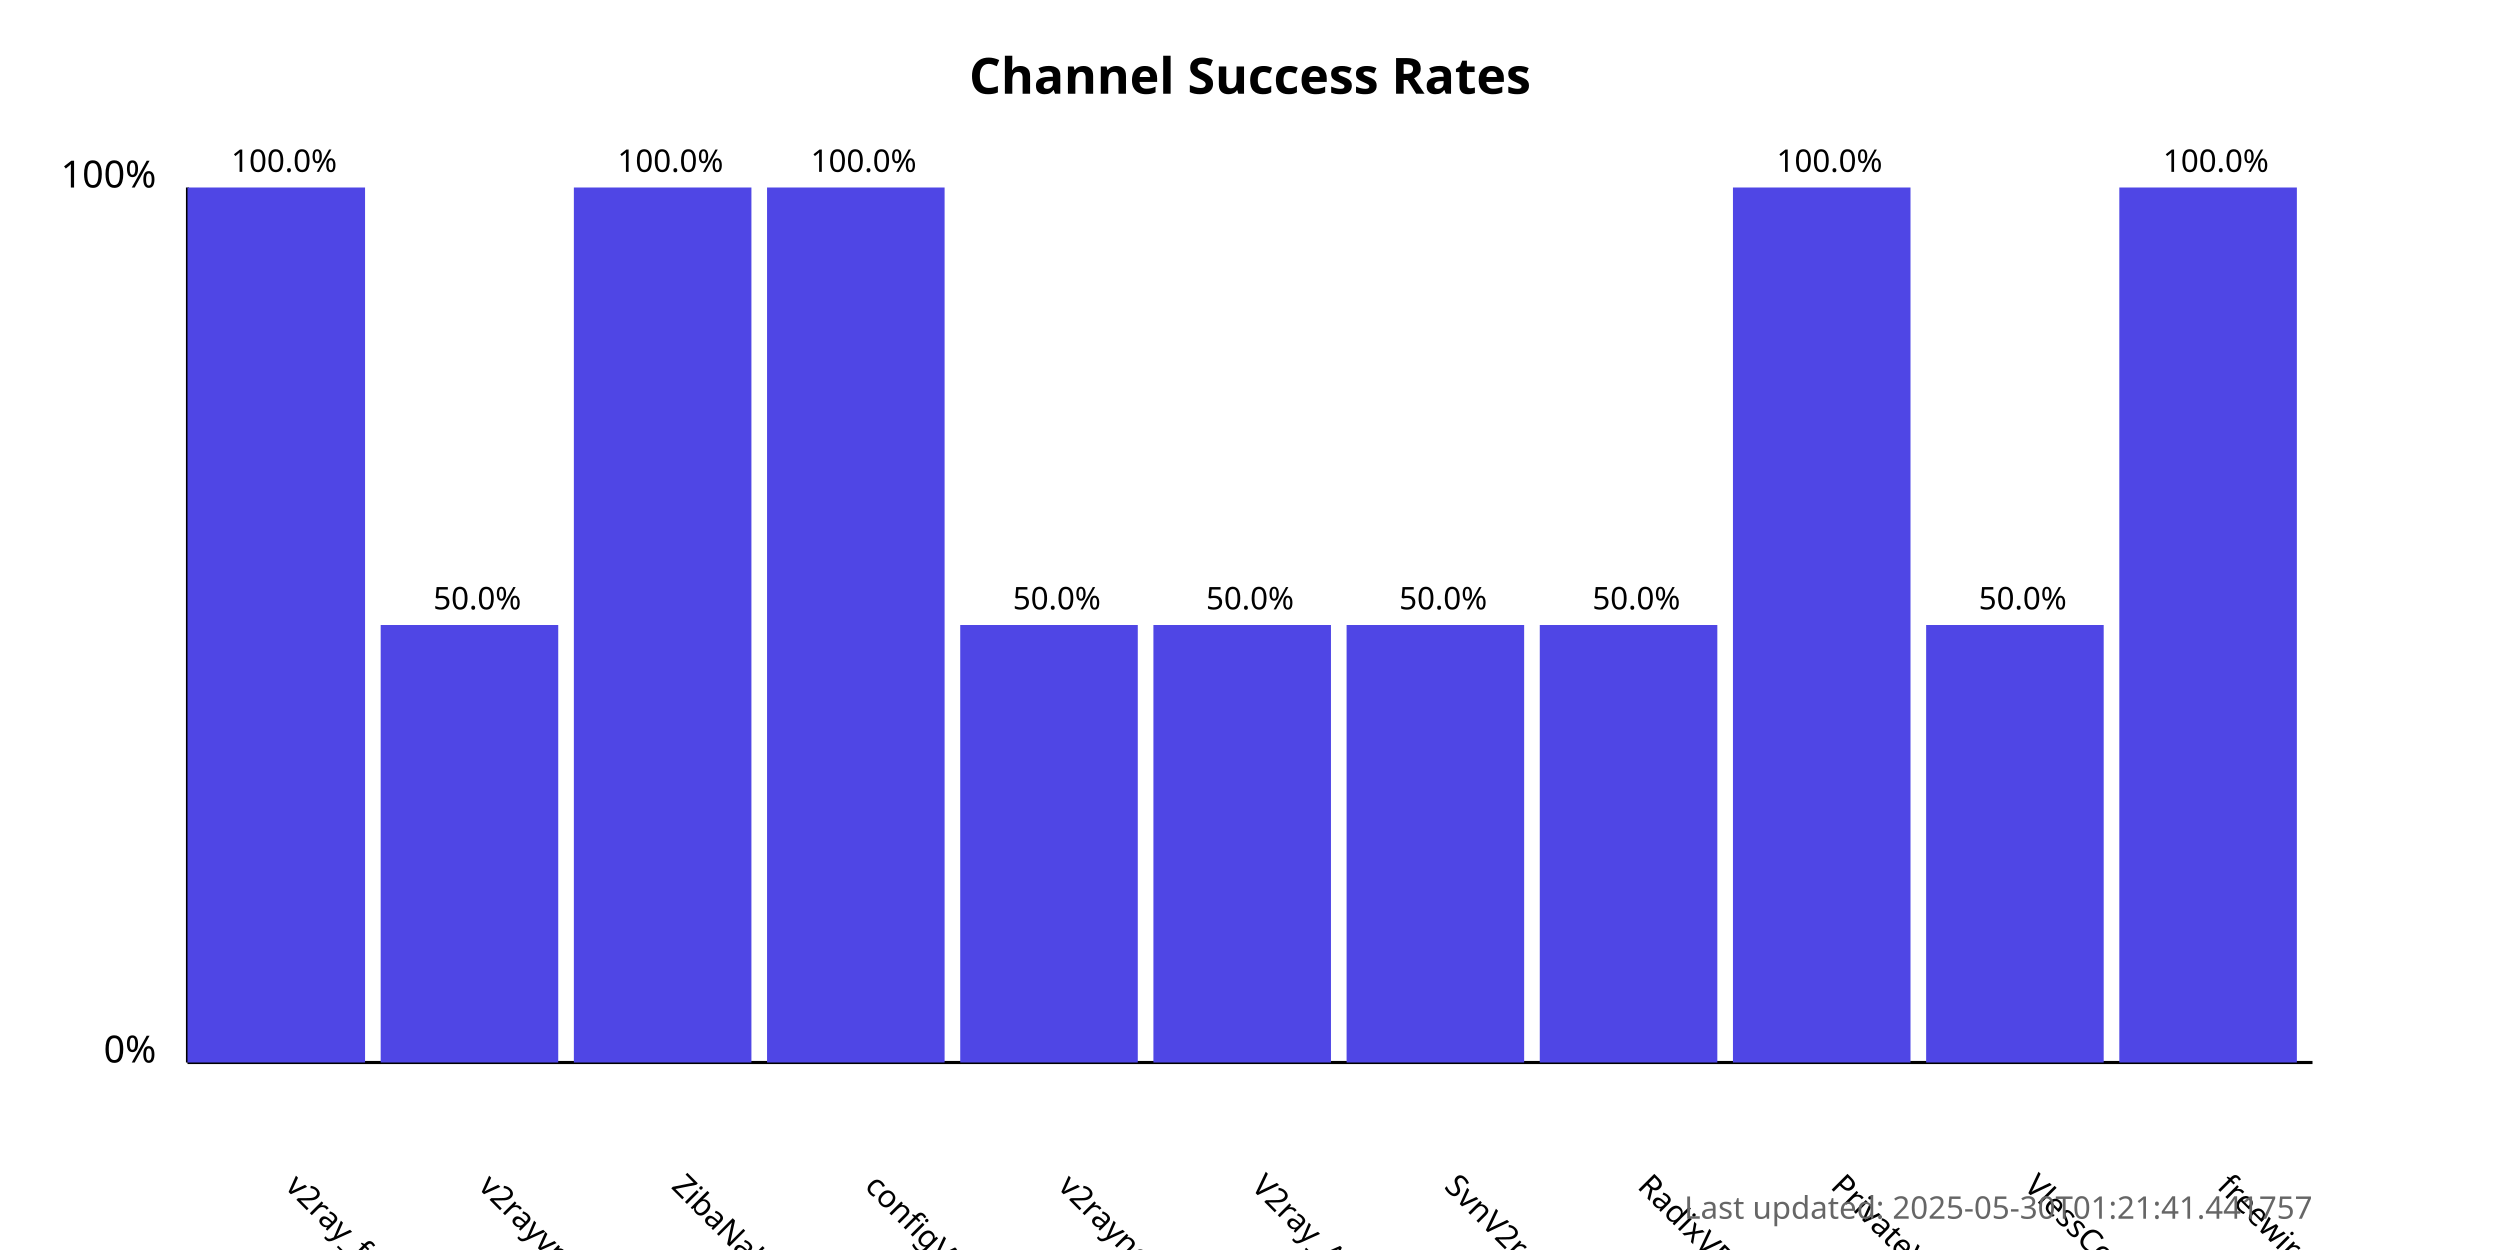
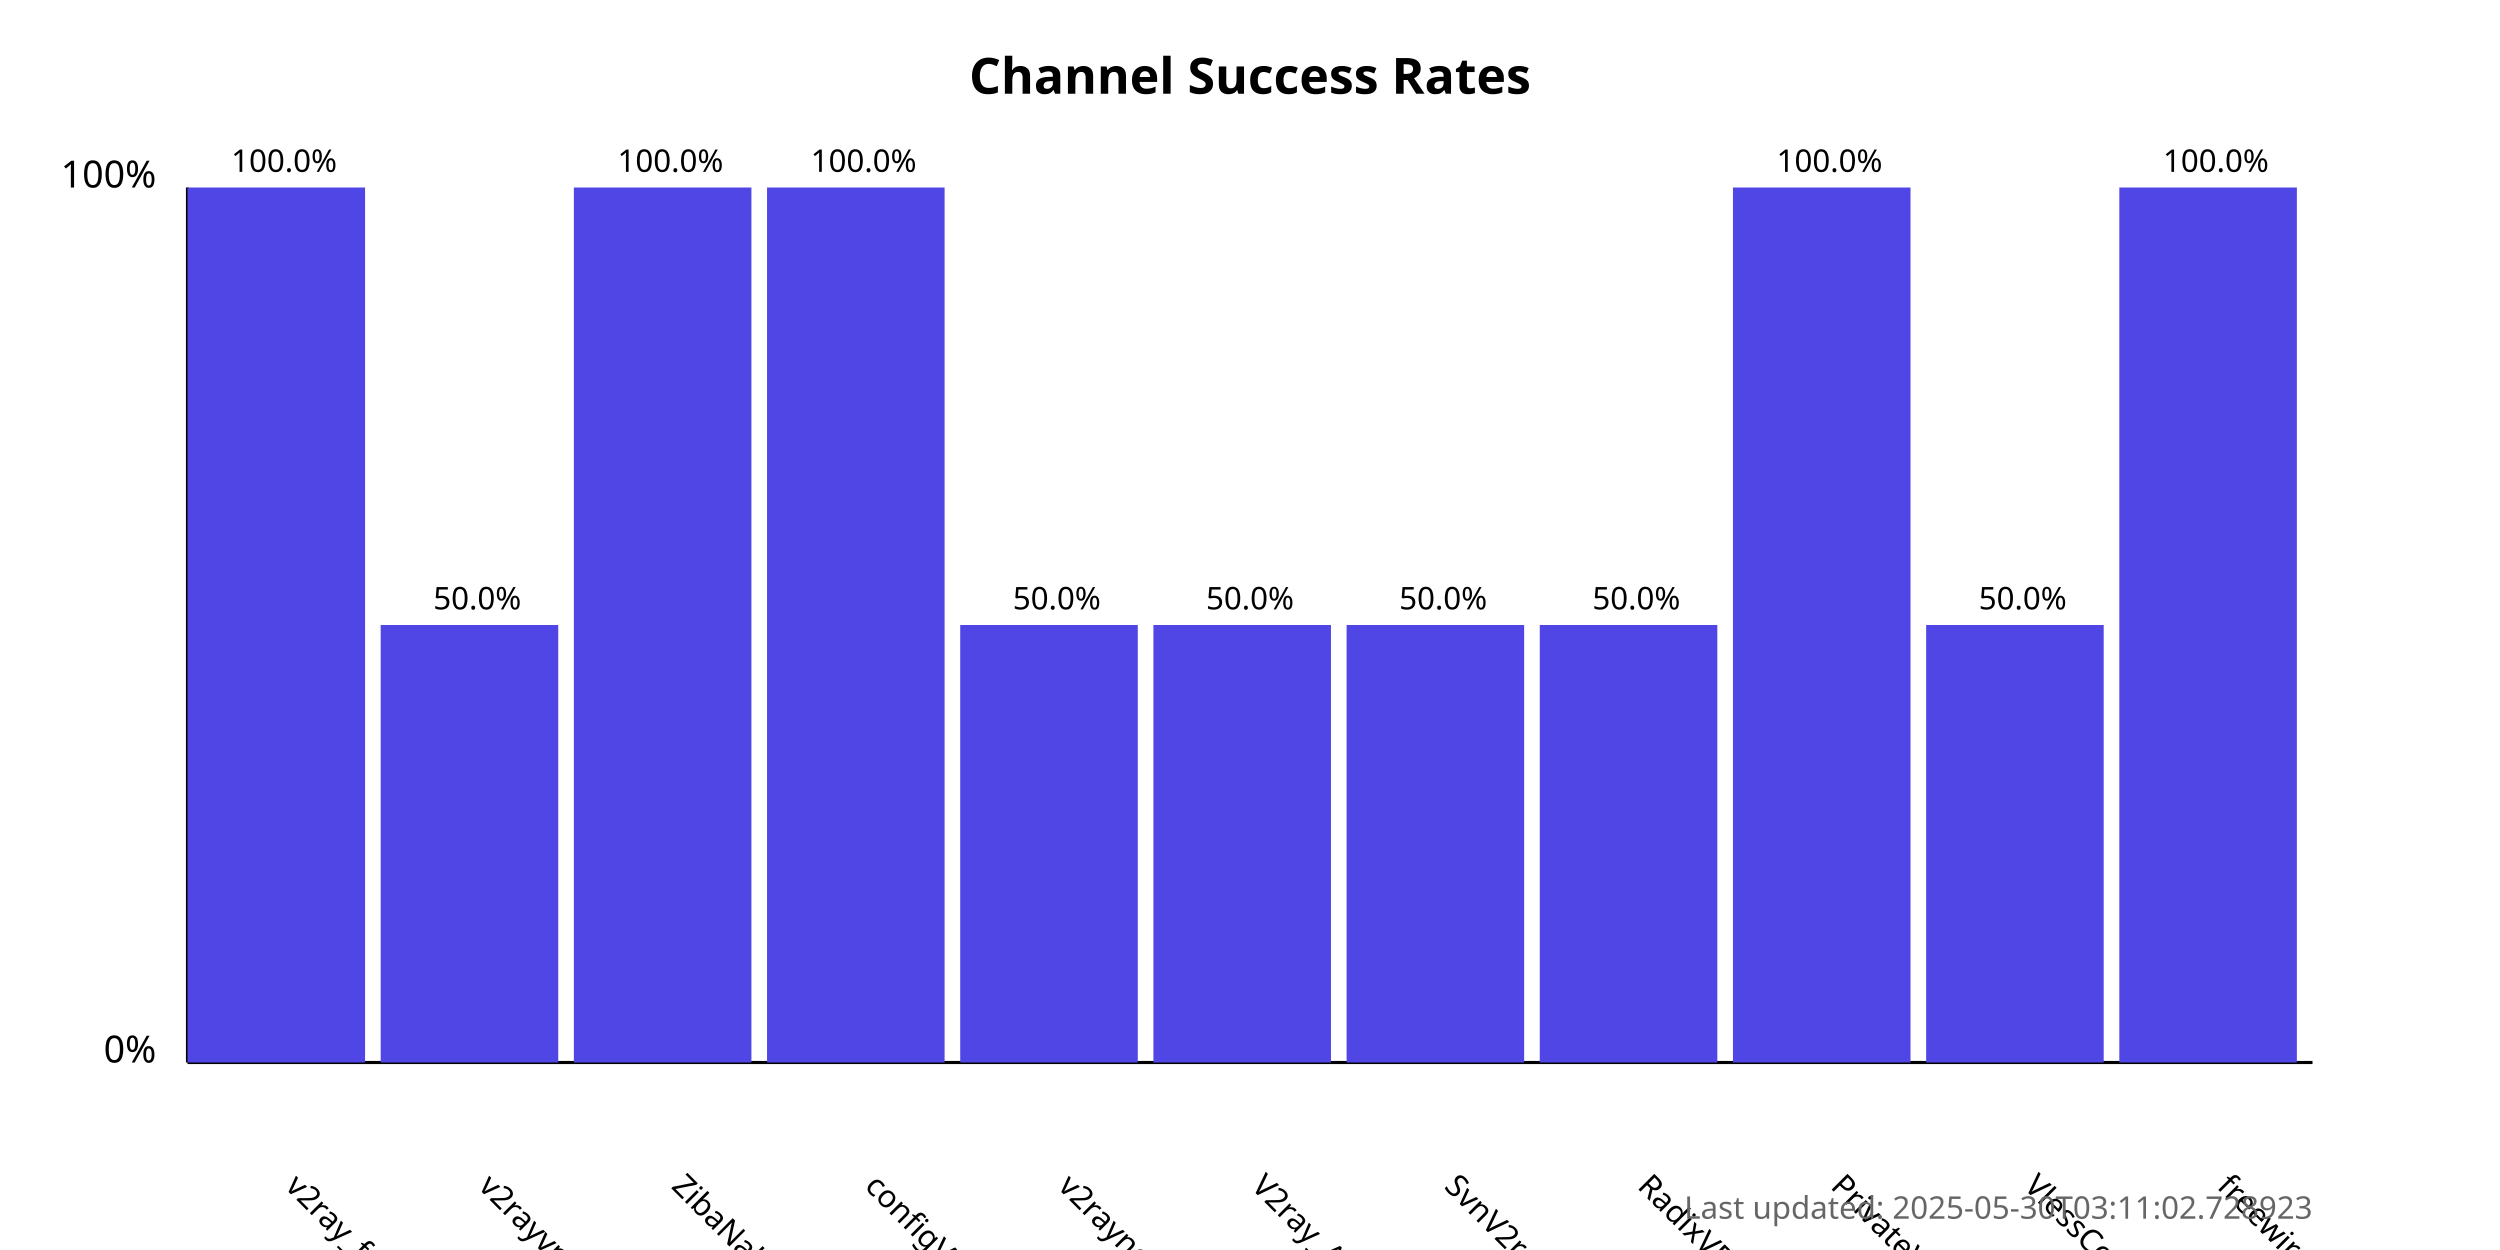
<svg xmlns="http://www.w3.org/2000/svg" width="800" height="400">
  <style>
            .chart-title { font: bold 16px sans-serif; }
            .axis-label { font: 12px sans-serif; }
            .tick-label { font: 10px sans-serif; }
            .bar { fill: #4f46e5; }
            .bar:hover { fill: #6366f1; }
            .timestamp { font: 10px sans-serif; fill: #666; }
        </style>
  <text x="400.0" y="30" text-anchor="middle" class="chart-title">
            Channel Success Rates
        </text>
  <line x1="60" y1="340" x2="60" y2="60" stroke="black" stroke-width="1" />
  <line x1="60" y1="340" x2="740" y2="340" stroke="black" stroke-width="1" />
  <text x="50" y="340" text-anchor="end" class="axis-label">0%</text>
  <text x="50" y="60" text-anchor="end" class="axis-label">100%</text>
  <g>
    <rect x="60" y="60.0" width="56.818" height="280.0" class="bar" />
    <text x="90.909" y="380" transform="rotate(45, 90.90909, 380)" text-anchor="start" class="tick-label">
                v2ray_free_conf
            </text>
    <text x="90.909" y="55.0" text-anchor="middle" class="tick-label">
                100.0%
            </text>
  </g>
  <g>
    <rect x="121.818" y="200.0" width="56.818" height="140.0" class="bar" />
    <text x="152.727" y="380" transform="rotate(45, 152.7273, 380)" text-anchor="start" class="tick-label">
                v2rayvpno
            </text>
    <text x="152.727" y="195.0" text-anchor="middle" class="tick-label">
                50.0%
            </text>
  </g>
  <g>
    <rect x="183.636" y="60.0" width="56.818" height="280.0" class="bar" />
    <text x="214.545" y="380" transform="rotate(45, 214.5455, 380)" text-anchor="start" class="tick-label">
                ZibaNabz
            </text>
    <text x="214.545" y="55.0" text-anchor="middle" class="tick-label">
                100.0%
            </text>
  </g>
  <g>
    <rect x="245.455" y="60.0" width="56.818" height="280.0" class="bar" />
    <text x="276.364" y="380" transform="rotate(45, 276.3636, 380)" text-anchor="start" class="tick-label">
                configV2rayForFree
            </text>
    <text x="276.364" y="55.0" text-anchor="middle" class="tick-label">
                100.0%
            </text>
  </g>
  <g>
    <rect x="307.273" y="200.0" width="56.818" height="140.0" class="bar" />
    <text x="338.182" y="380" transform="rotate(45, 338.1818, 380)" text-anchor="start" class="tick-label">
                v2rayngvpn
            </text>
    <text x="338.182" y="195.0" text-anchor="middle" class="tick-label">
                50.0%
            </text>
  </g>
  <g>
    <rect x="369.091" y="200.0" width="56.818" height="140.0" class="bar" />
    <text x="400.0" y="380" transform="rotate(45, 400.0, 380)" text-anchor="start" class="tick-label">
                V2ray_Alpha
            </text>
    <text x="400.0" y="195.0" text-anchor="middle" class="tick-label">
                50.0%
            </text>
  </g>
  <g>
    <rect x="430.909" y="200.0" width="56.818" height="140.0" class="bar" />
    <text x="461.818" y="380" transform="rotate(45, 461.8182, 380)" text-anchor="start" class="tick-label">
                SvnV2ray
            </text>
    <text x="461.818" y="195.0" text-anchor="middle" class="tick-label">
                50.0%
            </text>
  </g>
  <g>
    <rect x="492.727" y="200.0" width="56.818" height="140.0" class="bar" />
    <text x="523.636" y="380" transform="rotate(45, 523.6364, 380)" text-anchor="start" class="tick-label">
                RadixVPN
            </text>
    <text x="523.636" y="195.0" text-anchor="middle" class="tick-label">
                50.0%
            </text>
  </g>
  <g>
    <rect x="554.545" y="60.0" width="56.818" height="280.0" class="bar" />
    <text x="585.455" y="380" transform="rotate(45, 585.4545, 380)" text-anchor="start" class="tick-label">
                PrivateVPNs
            </text>
    <text x="585.455" y="55.0" text-anchor="middle" class="tick-label">
                100.0%
            </text>
  </g>
  <g>
    <rect x="616.364" y="200.0" width="56.818" height="140.0" class="bar" />
    <text x="647.273" y="380" transform="rotate(45, 647.2727, 380)" text-anchor="start" class="tick-label">
                VlessConfig
            </text>
    <text x="647.273" y="195.0" text-anchor="middle" class="tick-label">
                50.0%
            </text>
  </g>
  <g>
    <rect x="678.182" y="60.0" width="56.818" height="280.0" class="bar" />
    <text x="709.091" y="380" transform="rotate(45, 709.0909, 380)" text-anchor="start" class="tick-label">
                freewireguard
            </text>
    <text x="709.091" y="55.0" text-anchor="middle" class="tick-label">
                100.0%
            </text>
  </g>
  <text x="740" y="390" text-anchor="end" class="timestamp">
-             Last updated: 2025-05-30T01:21:41.441757
+             Last updated: 2025-05-30T03:11:02.728923
        </text>
</svg>
